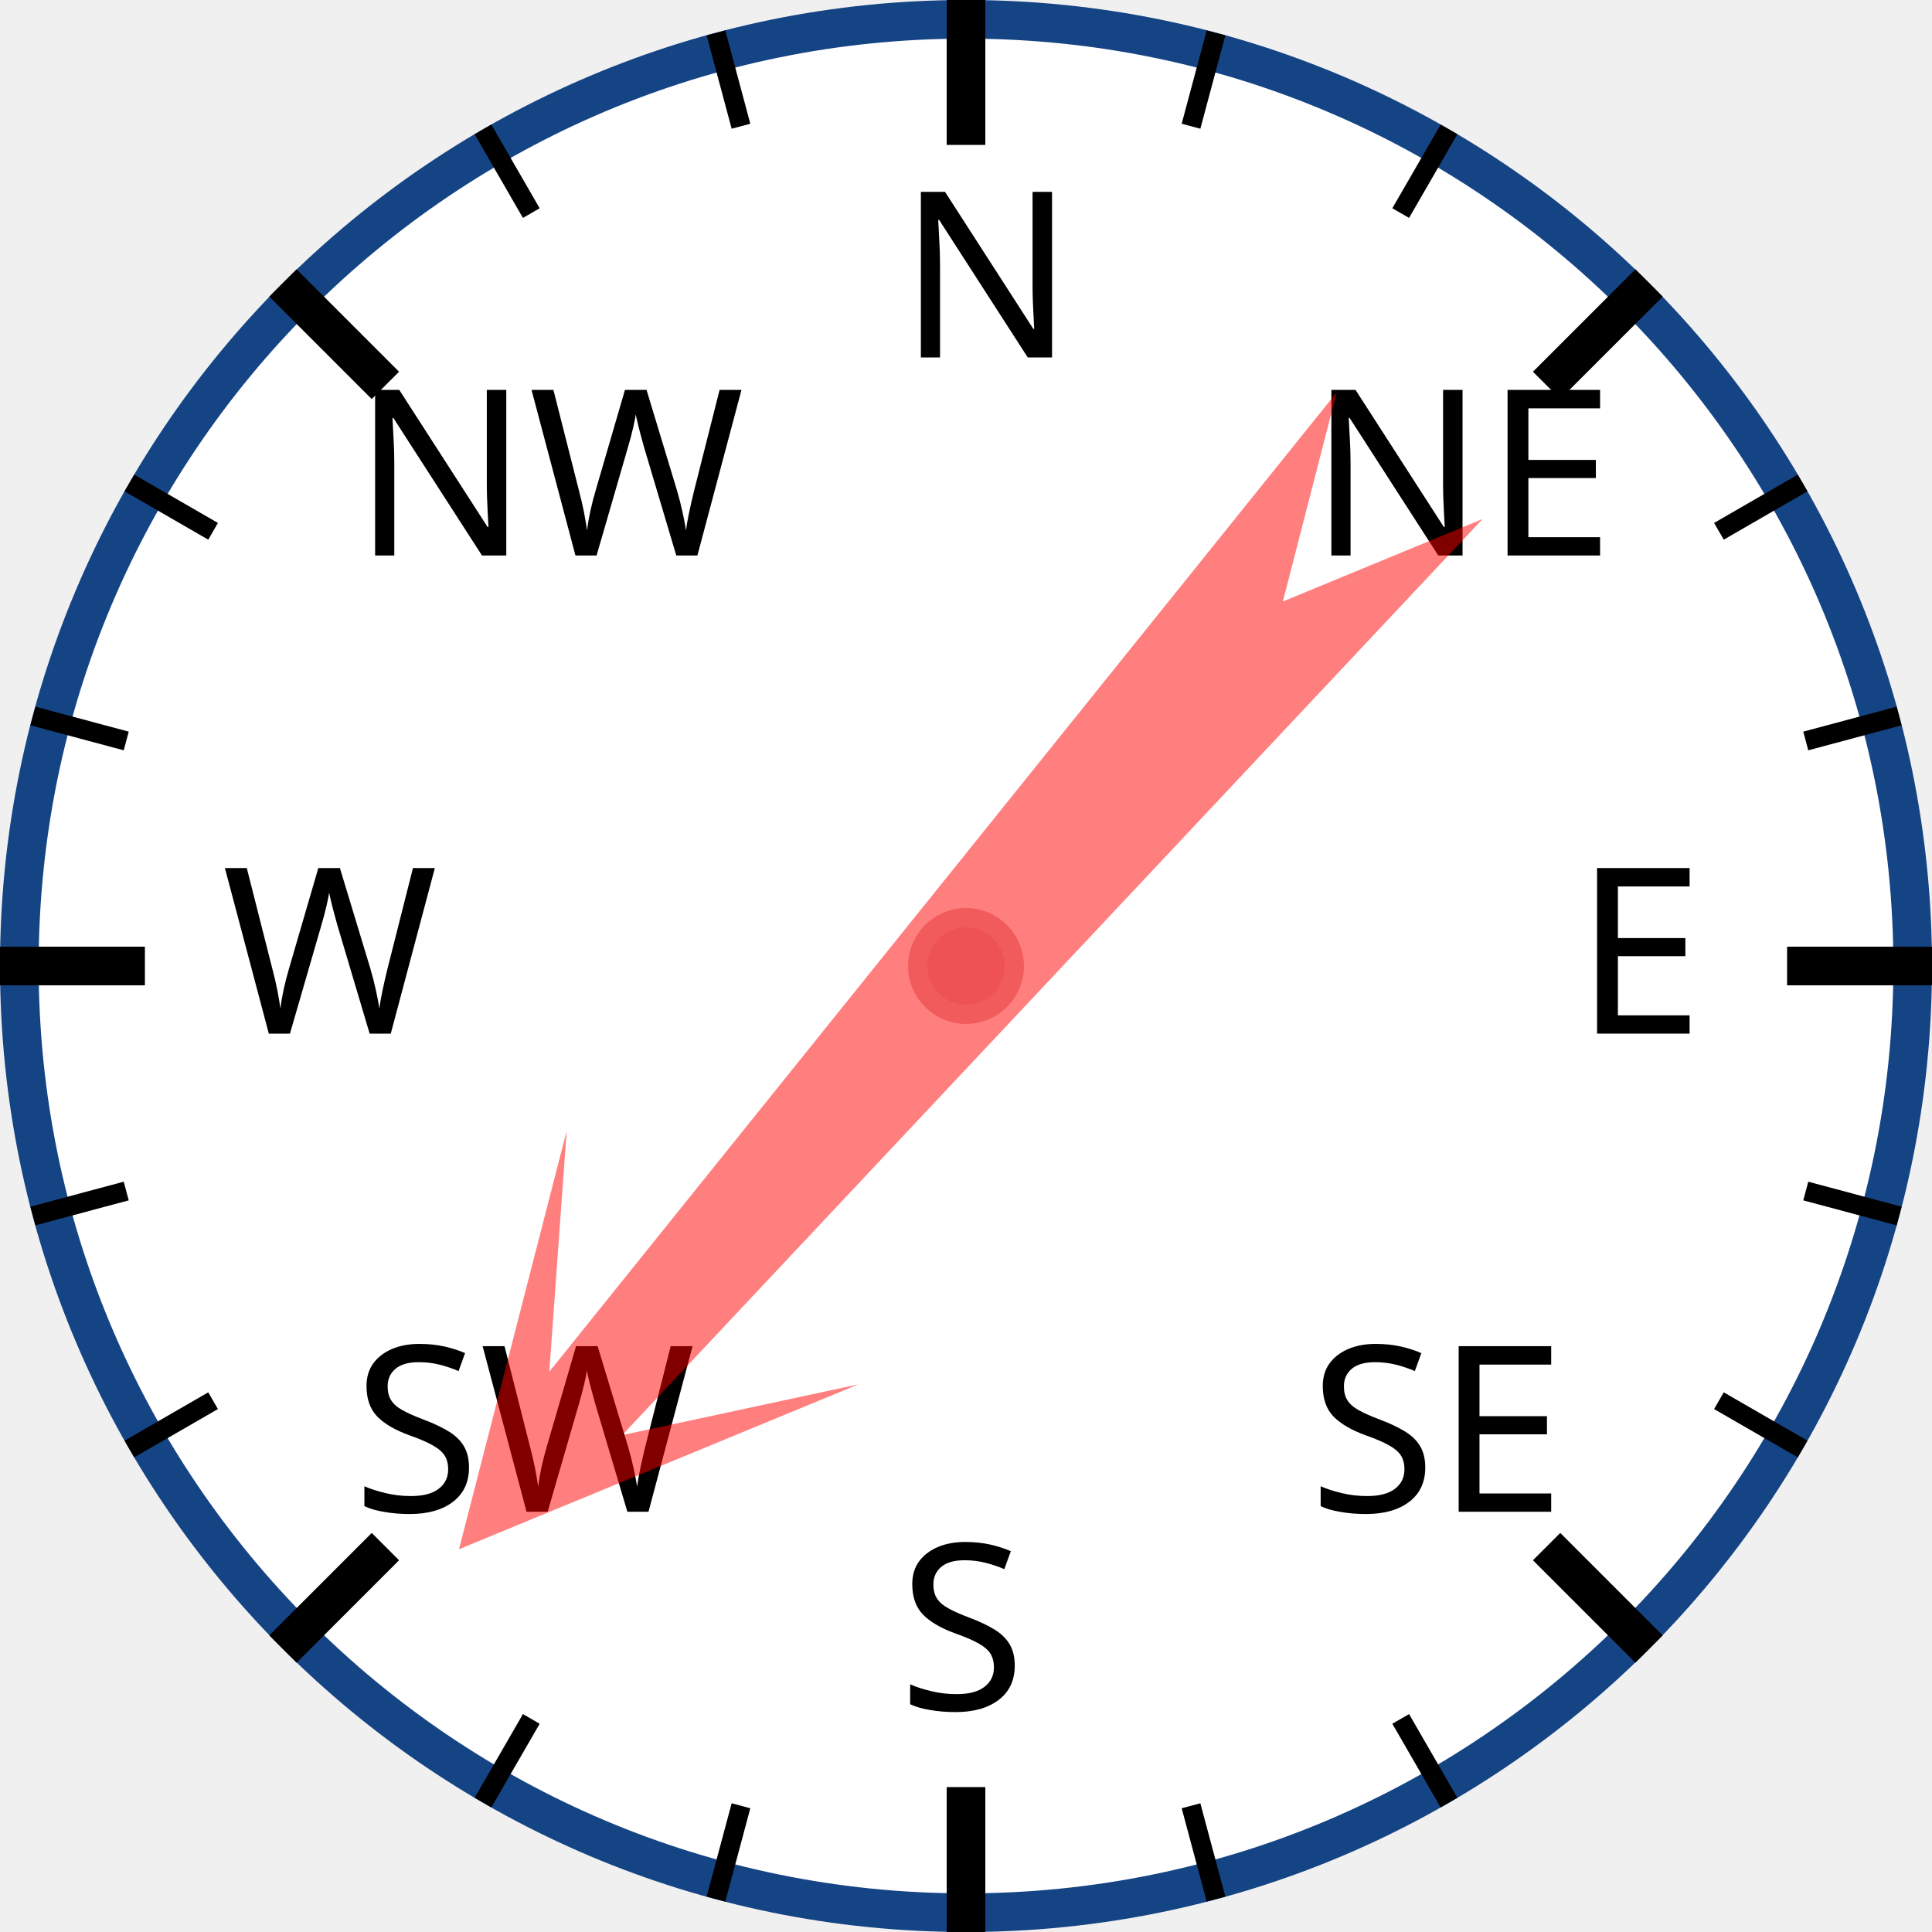
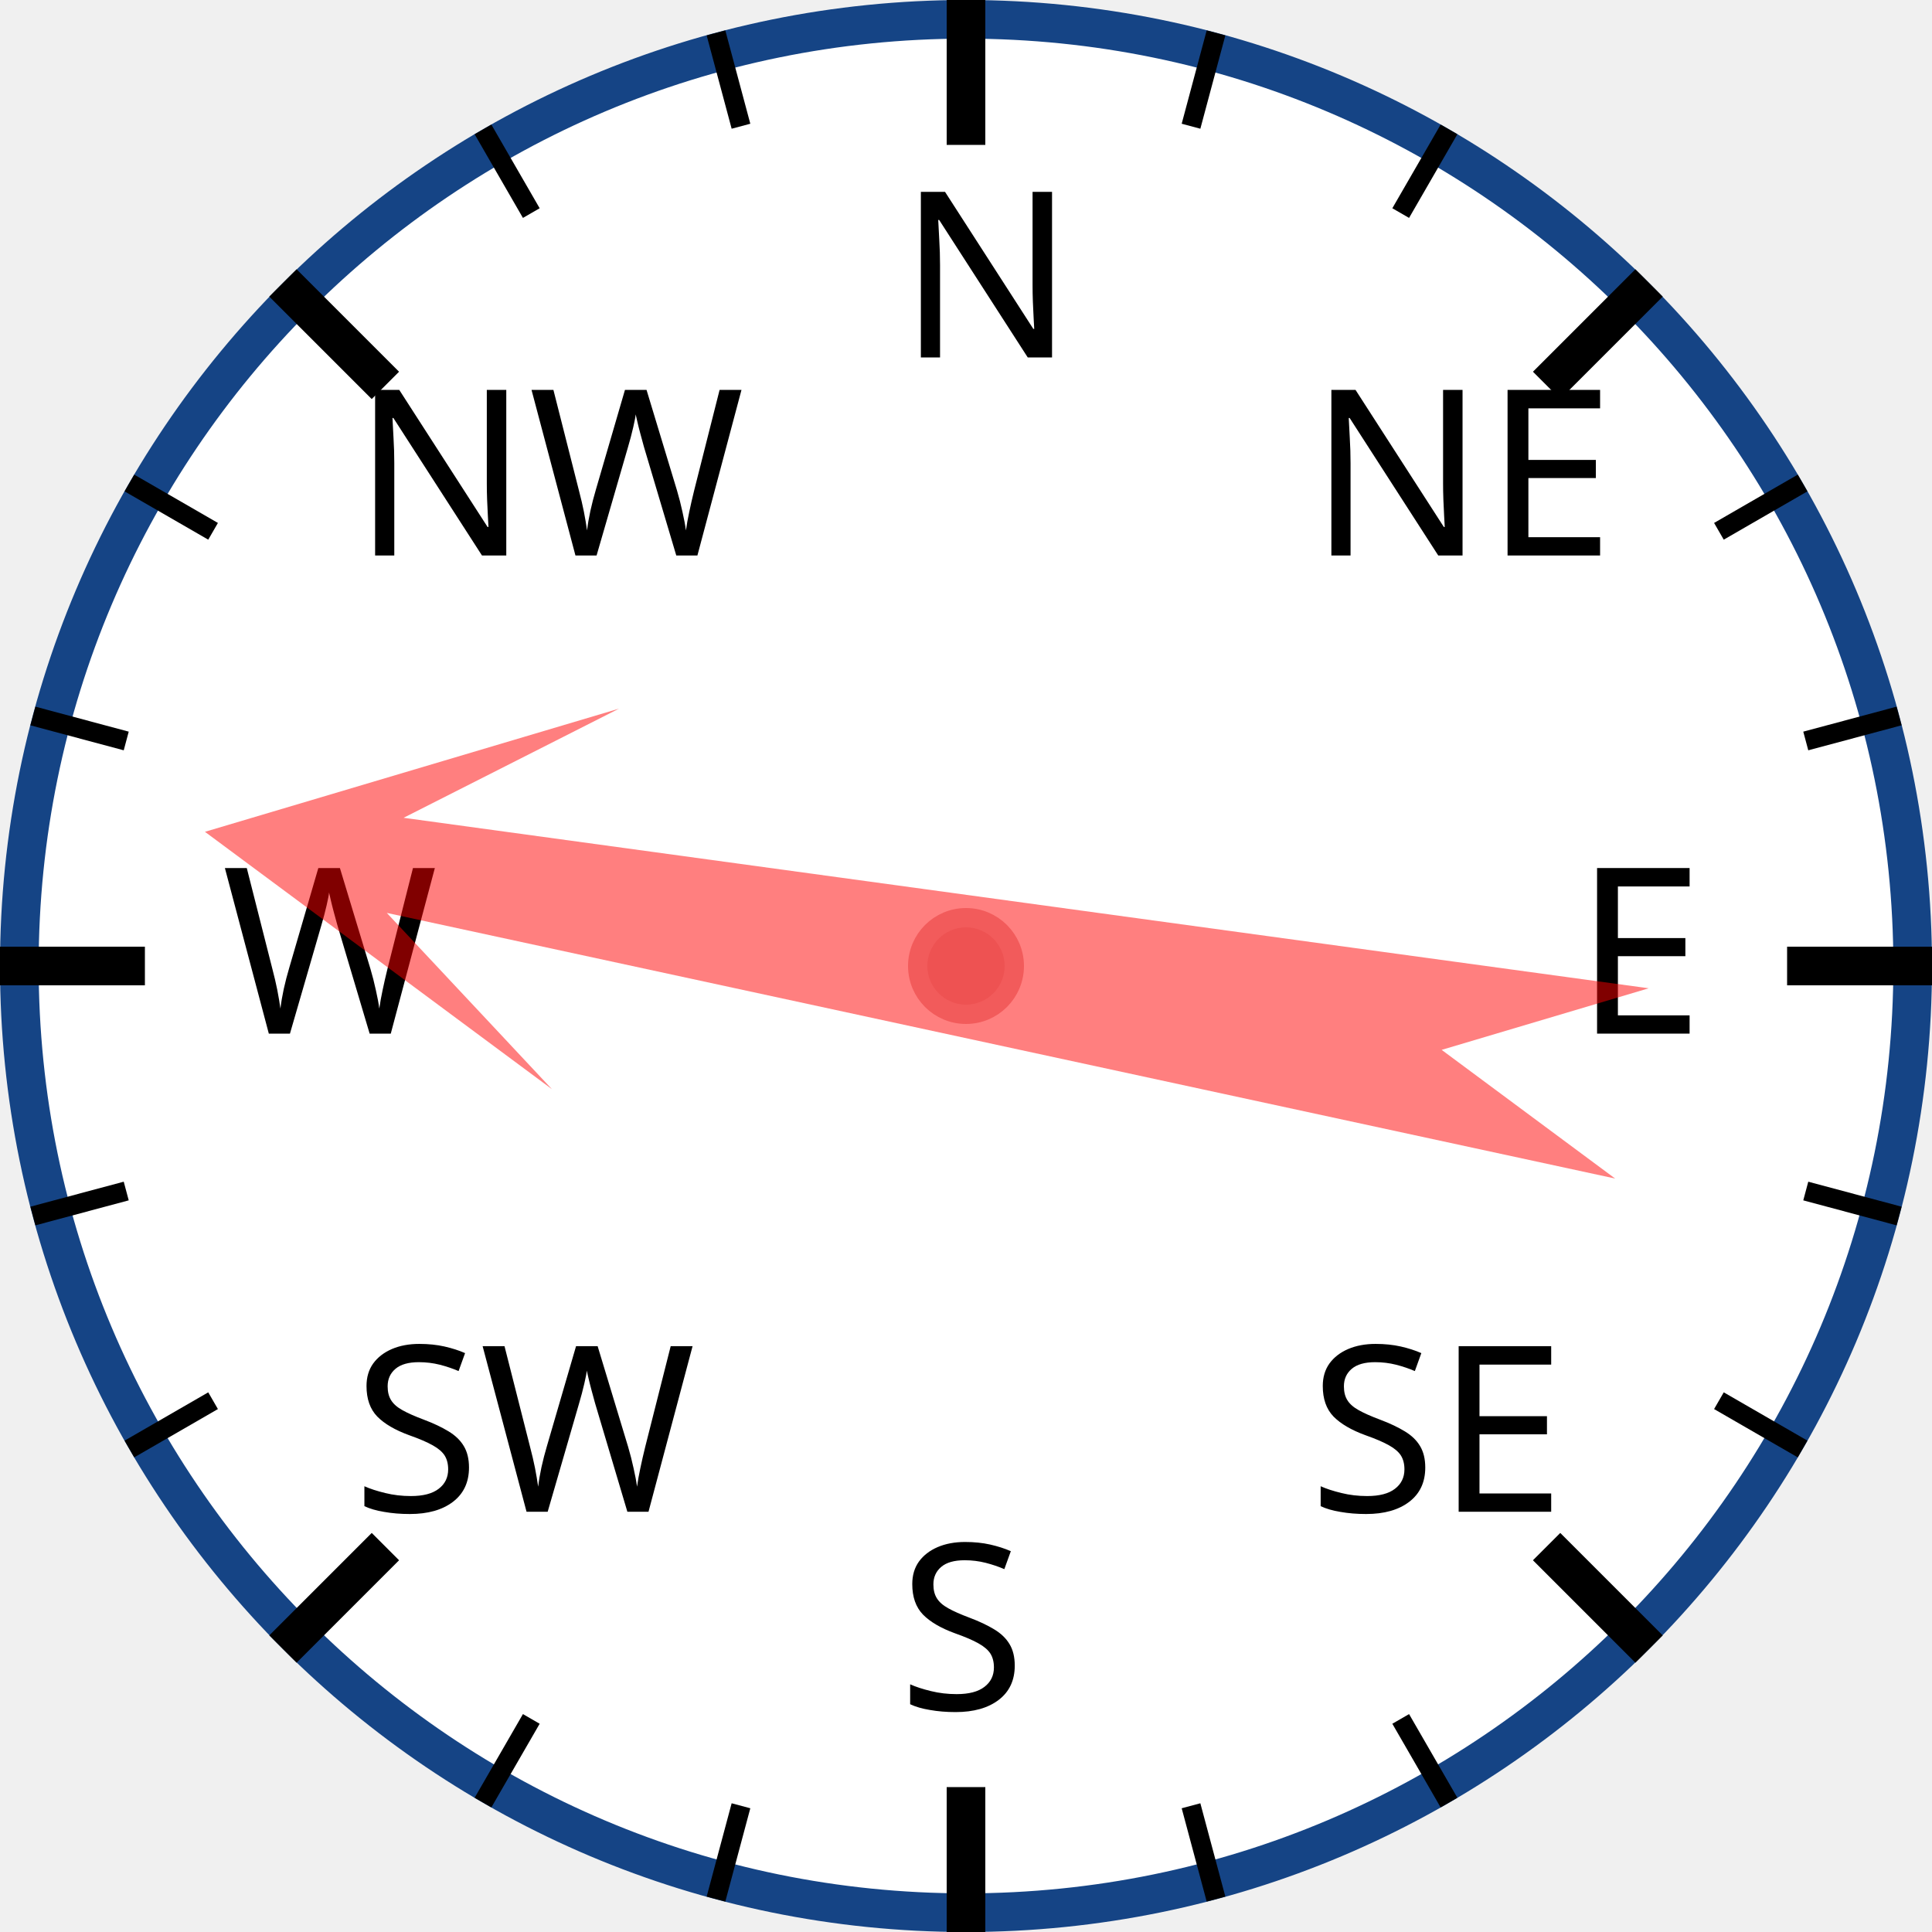
<svg xmlns="http://www.w3.org/2000/svg" width="120px" height="120px" viewBox="0 0 200 200">
  <circle cx="100" cy="100" r="98" style="fill: white; stroke: #154485; stroke-width: 4;" />
  <text x="93.0" y="37.0" style="font-family: sans-serif; font-size: 18pt;">N</text>
  <line x1="100.0" y1="0.0" x2="100.0" y2="15.0" style="stroke: black; stroke-width: 4;" />
  <line x1="74.118" y1="3.407" x2="76.706" y2="13.067" style="stroke: black; stroke-width: 2;" />
  <line x1="50" y1="13.397" x2="55" y2="22.058" style="stroke: black; stroke-width: 2;" />
  <text x="36.503" y="57.503" style="font-family: sans-serif; font-size: 18pt;">NW</text>
  <line x1="29.289" y1="29.289" x2="39.896" y2="39.896" style="stroke: black; stroke-width: 4;" />
  <line x1="13.397" y1="50" x2="22.058" y2="55" style="stroke: black; stroke-width: 2;" />
  <line x1="3.407" y1="74.118" x2="13.067" y2="76.706" style="stroke: black; stroke-width: 2;" />
  <text x="23.0" y="107.0" style="font-family: sans-serif; font-size: 18pt;">W</text>
  <line x1="0.0" y1="100.0" x2="15.0" y2="100.0" style="stroke: black; stroke-width: 4;" />
  <line x1="3.407" y1="125.882" x2="13.067" y2="123.294" style="stroke: black; stroke-width: 2;" />
  <line x1="13.397" y1="150" x2="22.058" y2="145" style="stroke: black; stroke-width: 2;" />
  <text x="36.503" y="156.497" style="font-family: sans-serif; font-size: 18pt;">SW</text>
  <line x1="29.289" y1="170.711" x2="39.896" y2="160.104" style="stroke: black; stroke-width: 4;" />
  <line x1="50" y1="186.603" x2="55" y2="177.942" style="stroke: black; stroke-width: 2;" />
  <line x1="74.118" y1="196.593" x2="76.706" y2="186.933" style="stroke: black; stroke-width: 2;" />
  <text x="93" y="177.0" style="font-family: sans-serif; font-size: 18pt;">S</text>
  <line x1="100" y1="200.0" x2="100" y2="185.0" style="stroke: black; stroke-width: 4;" />
  <line x1="125.882" y1="196.593" x2="123.294" y2="186.933" style="stroke: black; stroke-width: 2;" />
  <line x1="150.0" y1="186.603" x2="145.0" y2="177.942" style="stroke: black; stroke-width: 2;" />
  <text x="135.497" y="156.497" style="font-family: sans-serif; font-size: 18pt;">SE</text>
  <line x1="170.711" y1="170.711" x2="160.104" y2="160.104" style="stroke: black; stroke-width: 4;" />
  <line x1="186.603" y1="150" x2="177.942" y2="145" style="stroke: black; stroke-width: 2;" />
  <line x1="196.593" y1="125.882" x2="186.933" y2="123.294" style="stroke: black; stroke-width: 2;" />
  <text x="163.0" y="107" style="font-family: sans-serif; font-size: 18pt;">E</text>
  <line x1="200.0" y1="100" x2="185.0" y2="100" style="stroke: black; stroke-width: 4;" />
  <line x1="196.593" y1="74.118" x2="186.933" y2="76.706" style="stroke: black; stroke-width: 2;" />
  <line x1="186.603" y1="50" x2="177.942" y2="55" style="stroke: black; stroke-width: 2;" />
  <text x="135.497" y="57.503" style="font-family: sans-serif; font-size: 18pt;">NE</text>
  <line x1="170.711" y1="29.289" x2="160.104" y2="39.896" style="stroke: black; stroke-width: 4;" />
  <line x1="150" y1="13.397" x2="145" y2="22.058" style="stroke: black; stroke-width: 2;" />
  <line x1="125.882" y1="3.407" x2="123.294" y2="13.067" style="stroke: black; stroke-width: 2;" />
-   <polygon points="100 20 120 60 105 40 110 170 100 150 90 170 95 40 80 60" style="fill: red; fill-opacity: 0.5;" transform="rotate(221,100,100)" />
+   <polygon points="100 20 120 60 105 40 110 170 100 150 90 170 95 40 80 60" style="fill: red; fill-opacity: 0.5;" transform="rotate(280,100,100)" />
  <circle cx="100" cy="100" r="5" style="fill: #EE5252; stroke: #F25B5B; stroke-width: 2;" />
</svg>
